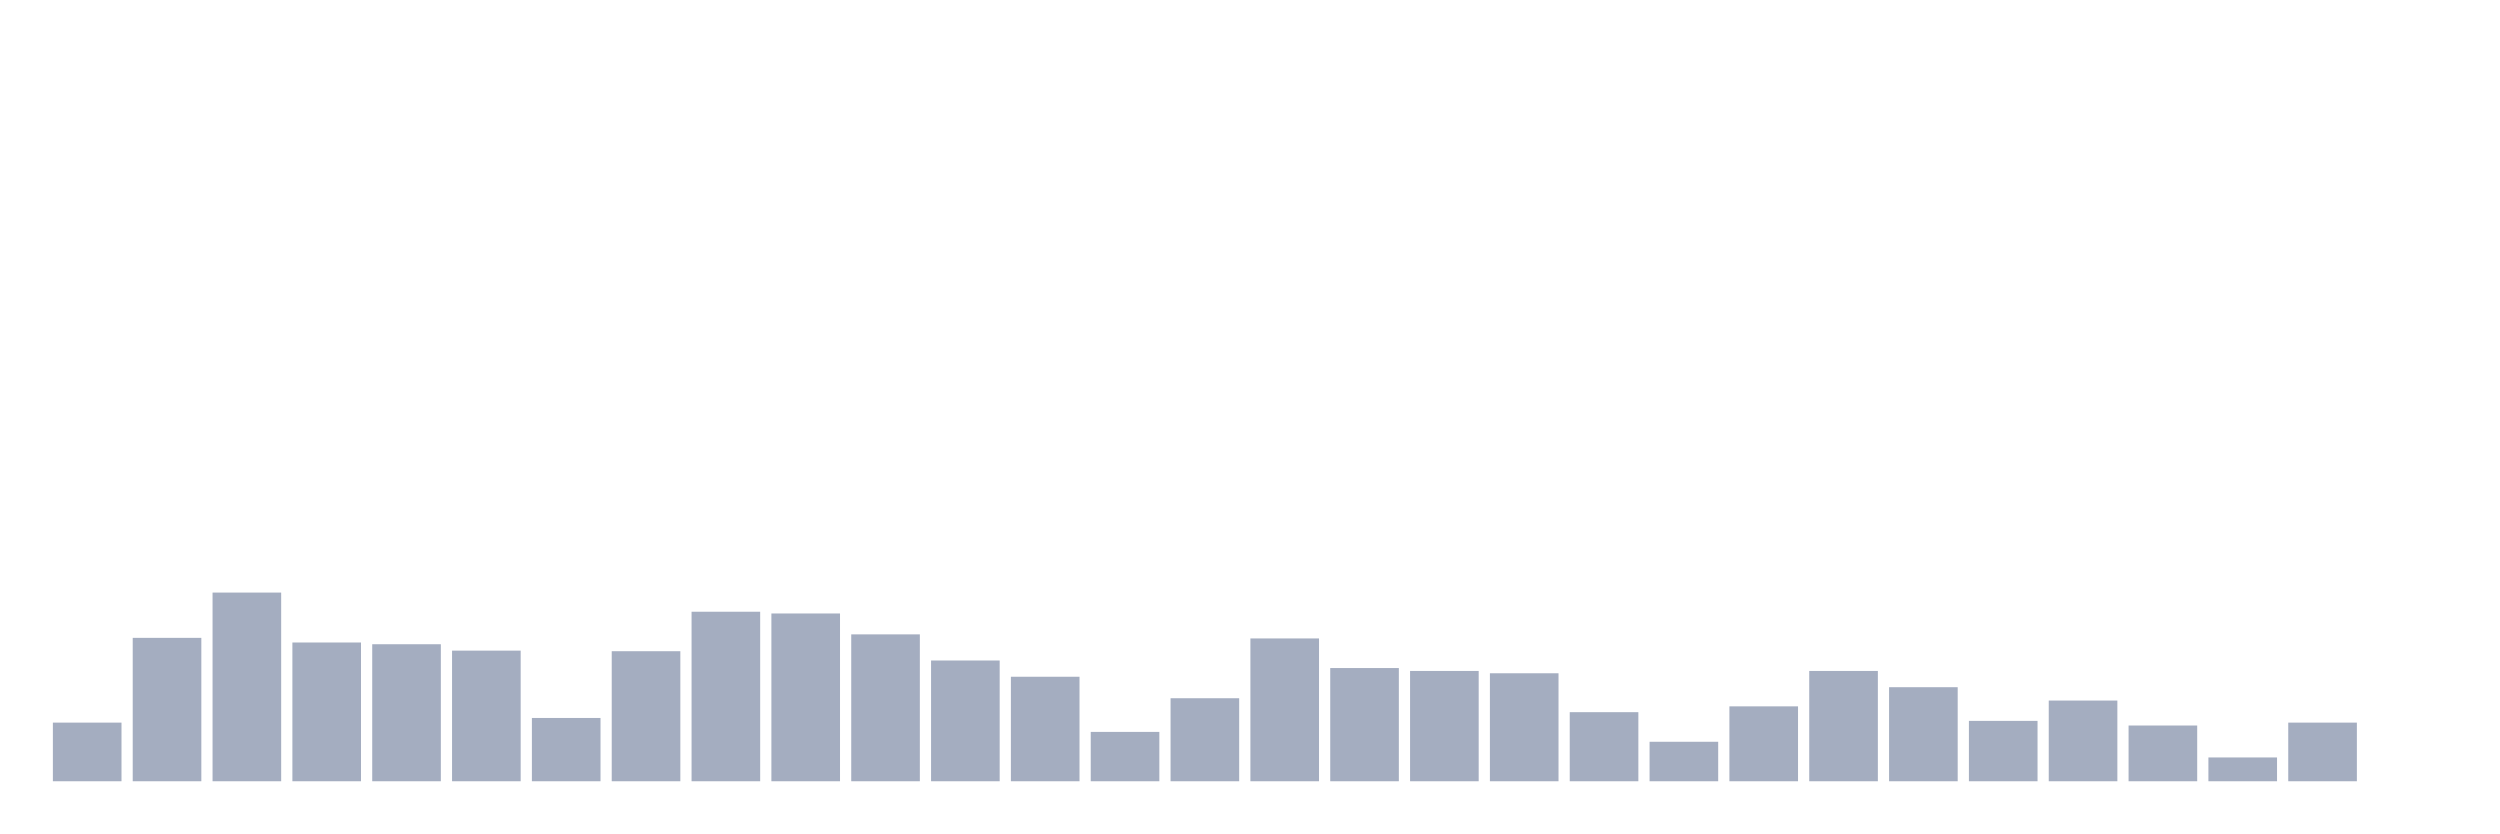
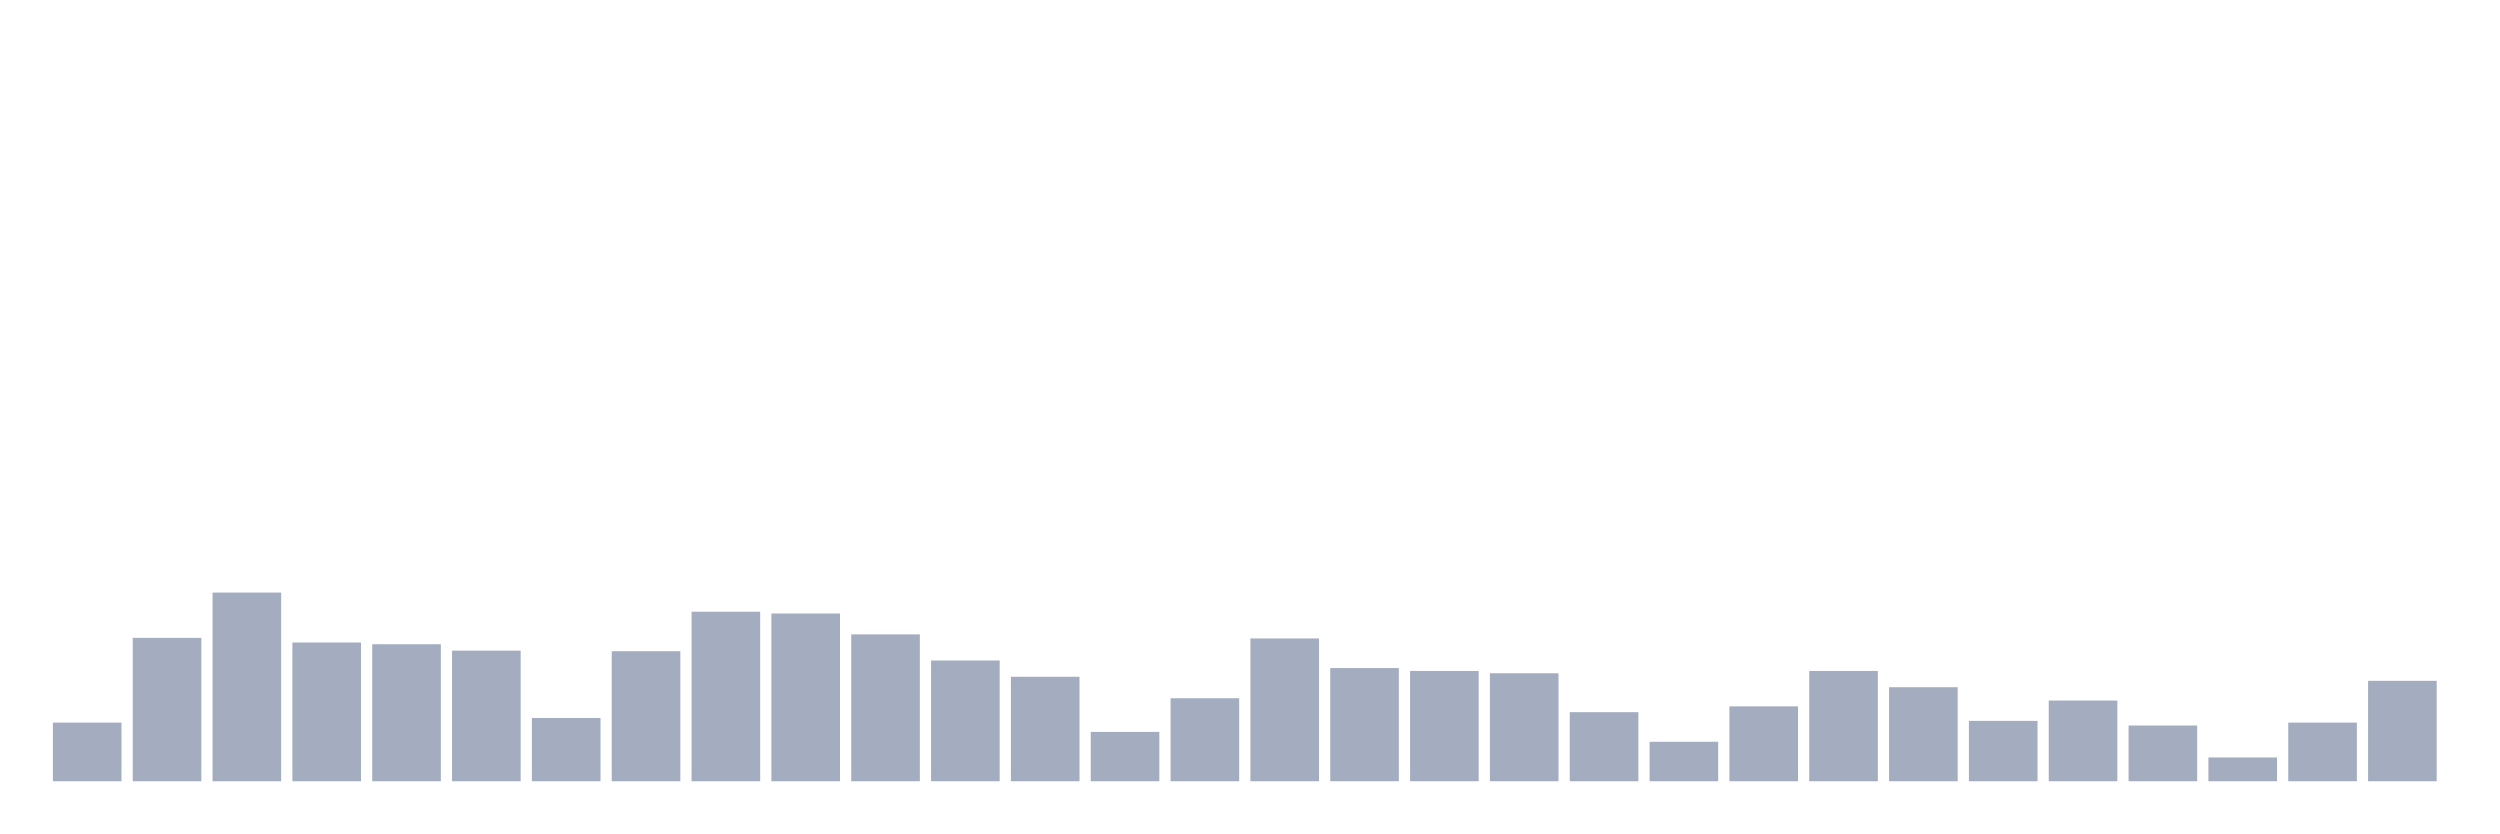
<svg xmlns="http://www.w3.org/2000/svg" viewBox="0 0 480 160">
  <g transform="translate(10,10)">
    <rect class="bar" x="0.153" width="13.175" y="128.742" height="11.258" fill="rgb(164,173,192)" />
    <rect class="bar" x="15.482" width="13.175" y="112.468" height="27.532" fill="rgb(164,173,192)" />
    <rect class="bar" x="30.81" width="13.175" y="103.774" height="36.226" fill="rgb(164,173,192)" />
    <rect class="bar" x="46.138" width="13.175" y="113.36" height="26.64" fill="rgb(164,173,192)" />
    <rect class="bar" x="61.466" width="13.175" y="113.694" height="26.306" fill="rgb(164,173,192)" />
    <rect class="bar" x="76.794" width="13.175" y="114.92" height="25.08" fill="rgb(164,173,192)" />
    <rect class="bar" x="92.123" width="13.175" y="127.85" height="12.15" fill="rgb(164,173,192)" />
    <rect class="bar" x="107.451" width="13.175" y="115.032" height="24.968" fill="rgb(164,173,192)" />
    <rect class="bar" x="122.779" width="13.175" y="107.452" height="32.548" fill="rgb(164,173,192)" />
    <rect class="bar" x="138.107" width="13.175" y="107.787" height="32.213" fill="rgb(164,173,192)" />
    <rect class="bar" x="153.436" width="13.175" y="111.799" height="28.201" fill="rgb(164,173,192)" />
    <rect class="bar" x="168.764" width="13.175" y="116.815" height="23.185" fill="rgb(164,173,192)" />
    <rect class="bar" x="184.092" width="13.175" y="119.936" height="20.064" fill="rgb(164,173,192)" />
    <rect class="bar" x="199.42" width="13.175" y="130.525" height="9.475" fill="rgb(164,173,192)" />
    <rect class="bar" x="214.748" width="13.175" y="124.061" height="15.939" fill="rgb(164,173,192)" />
    <rect class="bar" x="230.077" width="13.175" y="112.58" height="27.42" fill="rgb(164,173,192)" />
    <rect class="bar" x="245.405" width="13.175" y="118.264" height="21.736" fill="rgb(164,173,192)" />
    <rect class="bar" x="260.733" width="13.175" y="118.822" height="21.178" fill="rgb(164,173,192)" />
    <rect class="bar" x="276.061" width="13.175" y="119.268" height="20.732" fill="rgb(164,173,192)" />
    <rect class="bar" x="291.39" width="13.175" y="126.736" height="13.264" fill="rgb(164,173,192)" />
    <rect class="bar" x="306.718" width="13.175" y="132.42" height="7.58" fill="rgb(164,173,192)" />
    <rect class="bar" x="322.046" width="13.175" y="125.621" height="14.379" fill="rgb(164,173,192)" />
    <rect class="bar" x="337.374" width="13.175" y="118.822" height="21.178" fill="rgb(164,173,192)" />
    <rect class="bar" x="352.702" width="13.175" y="121.943" height="18.057" fill="rgb(164,173,192)" />
    <rect class="bar" x="368.031" width="13.175" y="128.408" height="11.592" fill="rgb(164,173,192)" />
    <rect class="bar" x="383.359" width="13.175" y="124.506" height="15.494" fill="rgb(164,173,192)" />
    <rect class="bar" x="398.687" width="13.175" y="129.299" height="10.701" fill="rgb(164,173,192)" />
    <rect class="bar" x="414.015" width="13.175" y="135.43" height="4.57" fill="rgb(164,173,192)" />
    <rect class="bar" x="429.344" width="13.175" y="128.742" height="11.258" fill="rgb(164,173,192)" />
-     <rect class="bar" x="444.672" width="13.175" y="140" height="0" fill="rgb(164,173,192)" />
+     <rect class="bar" x="444.672" width="13.175" y="120.717" height="19.283" fill="rgb(164,173,192)" />
  </g>
</svg>
